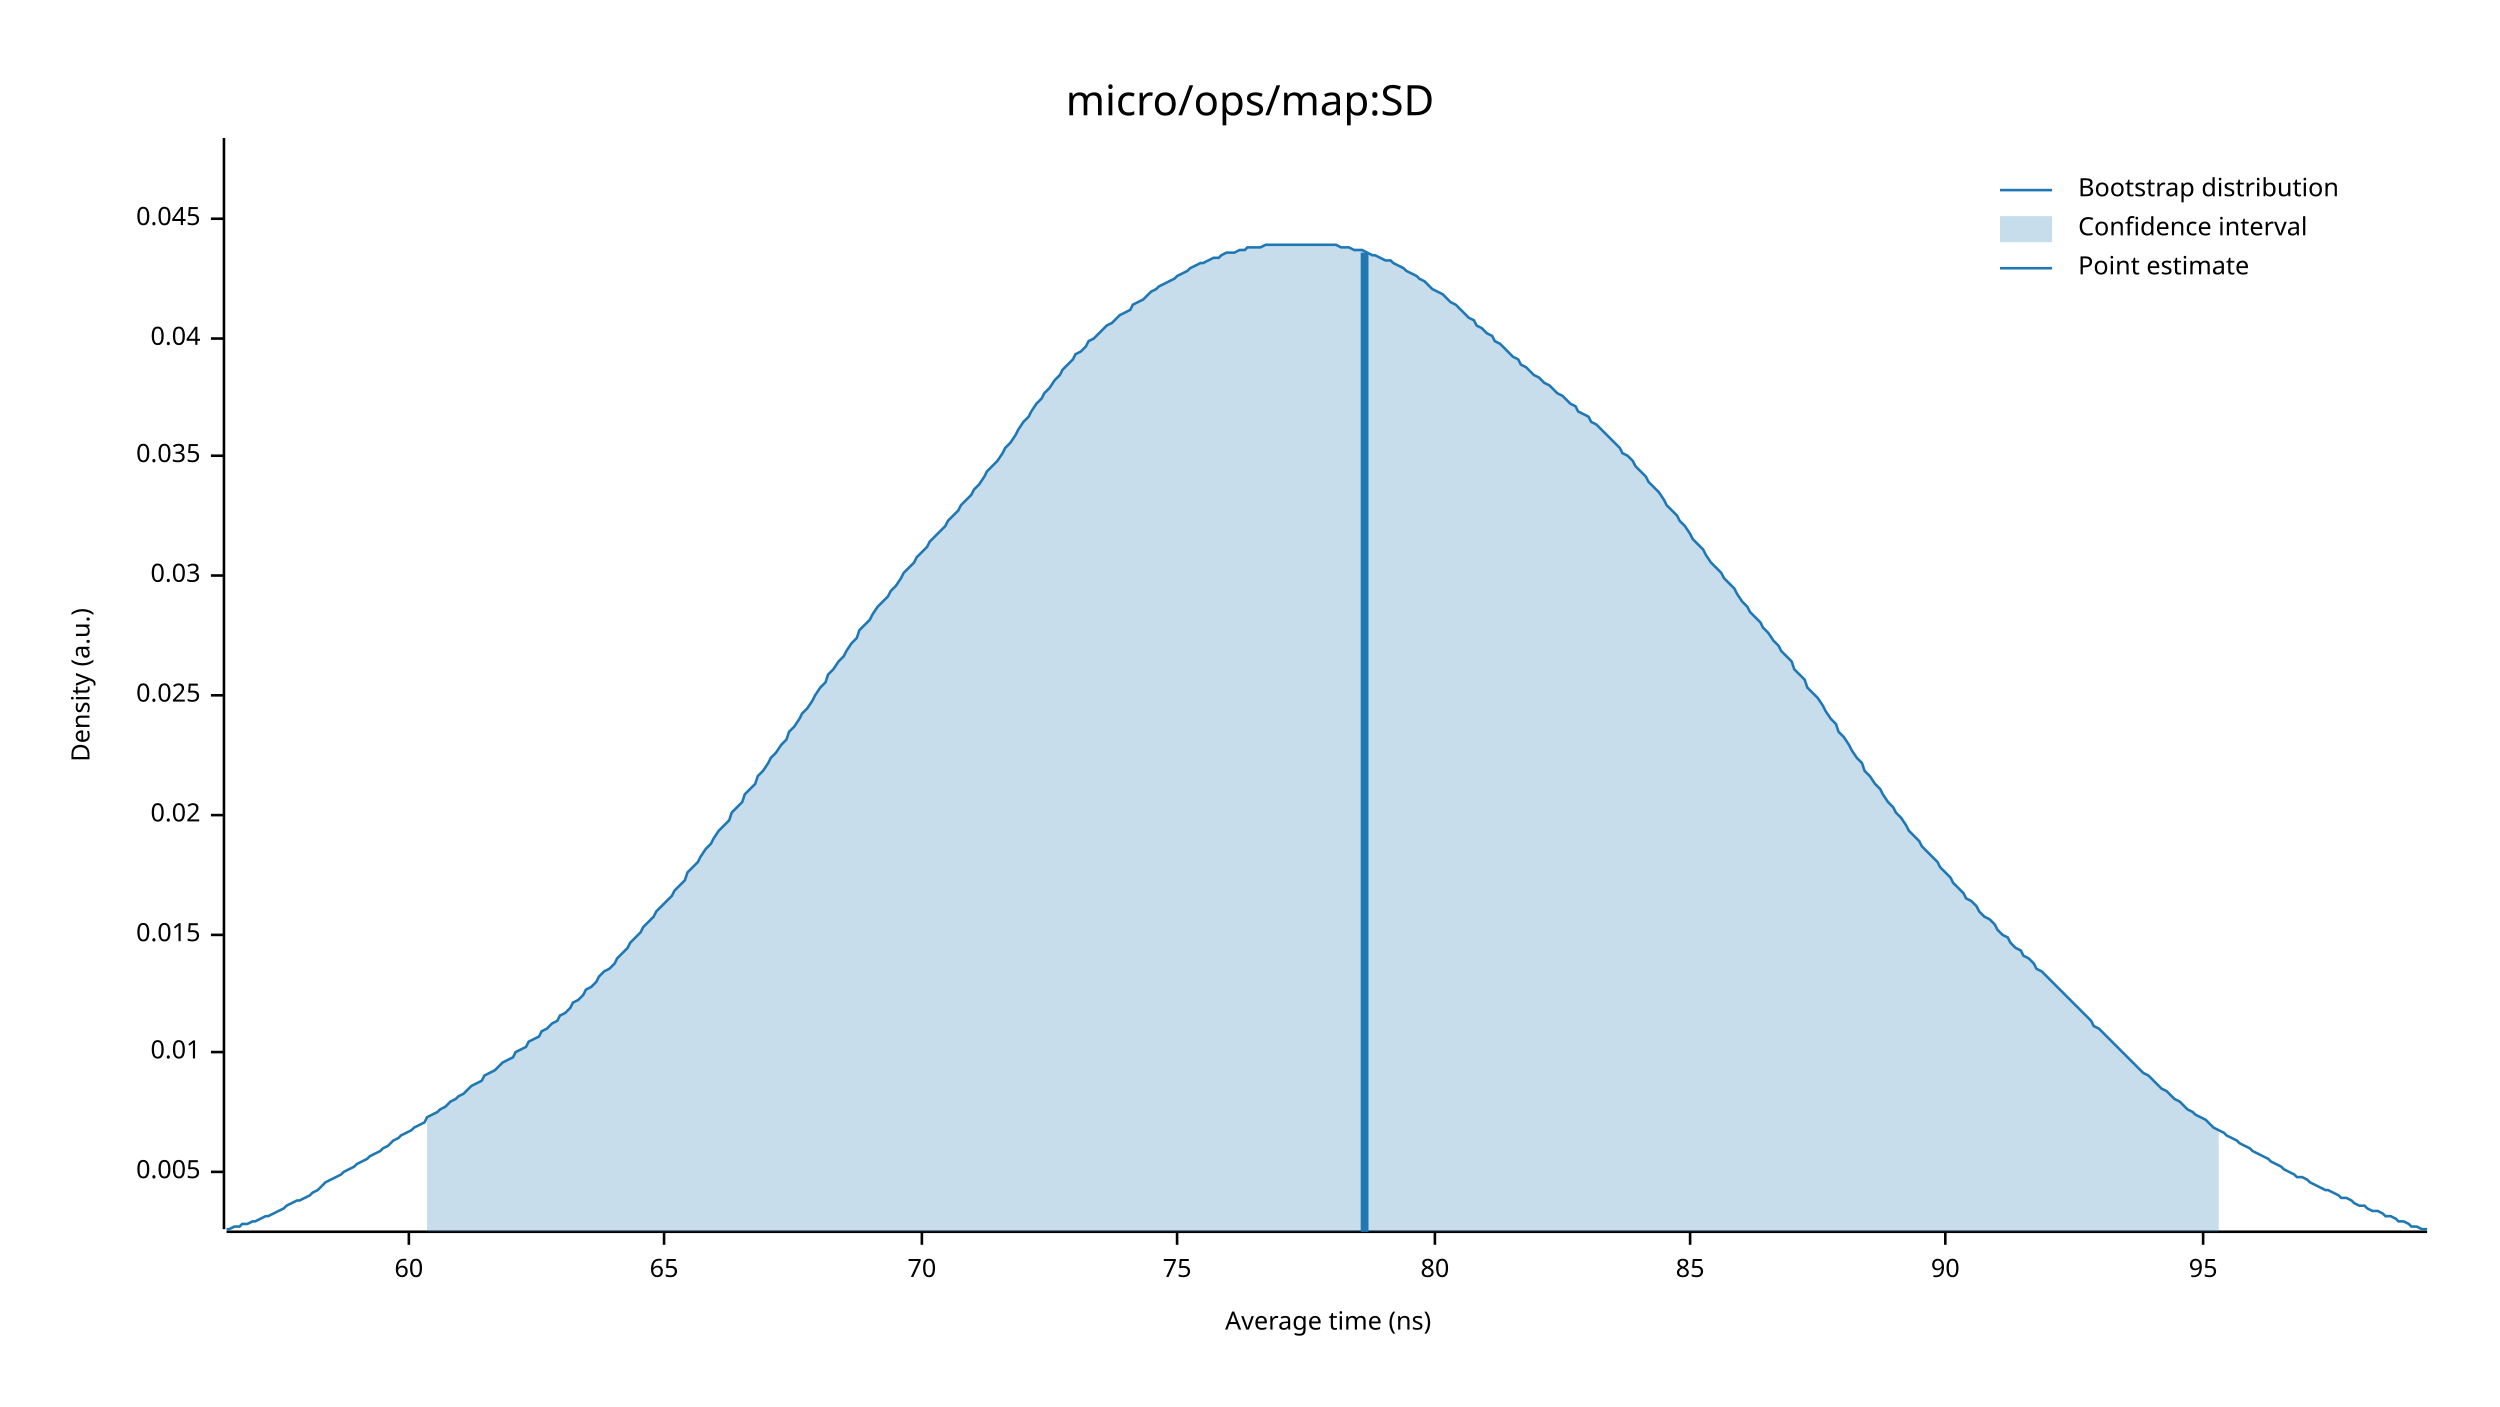
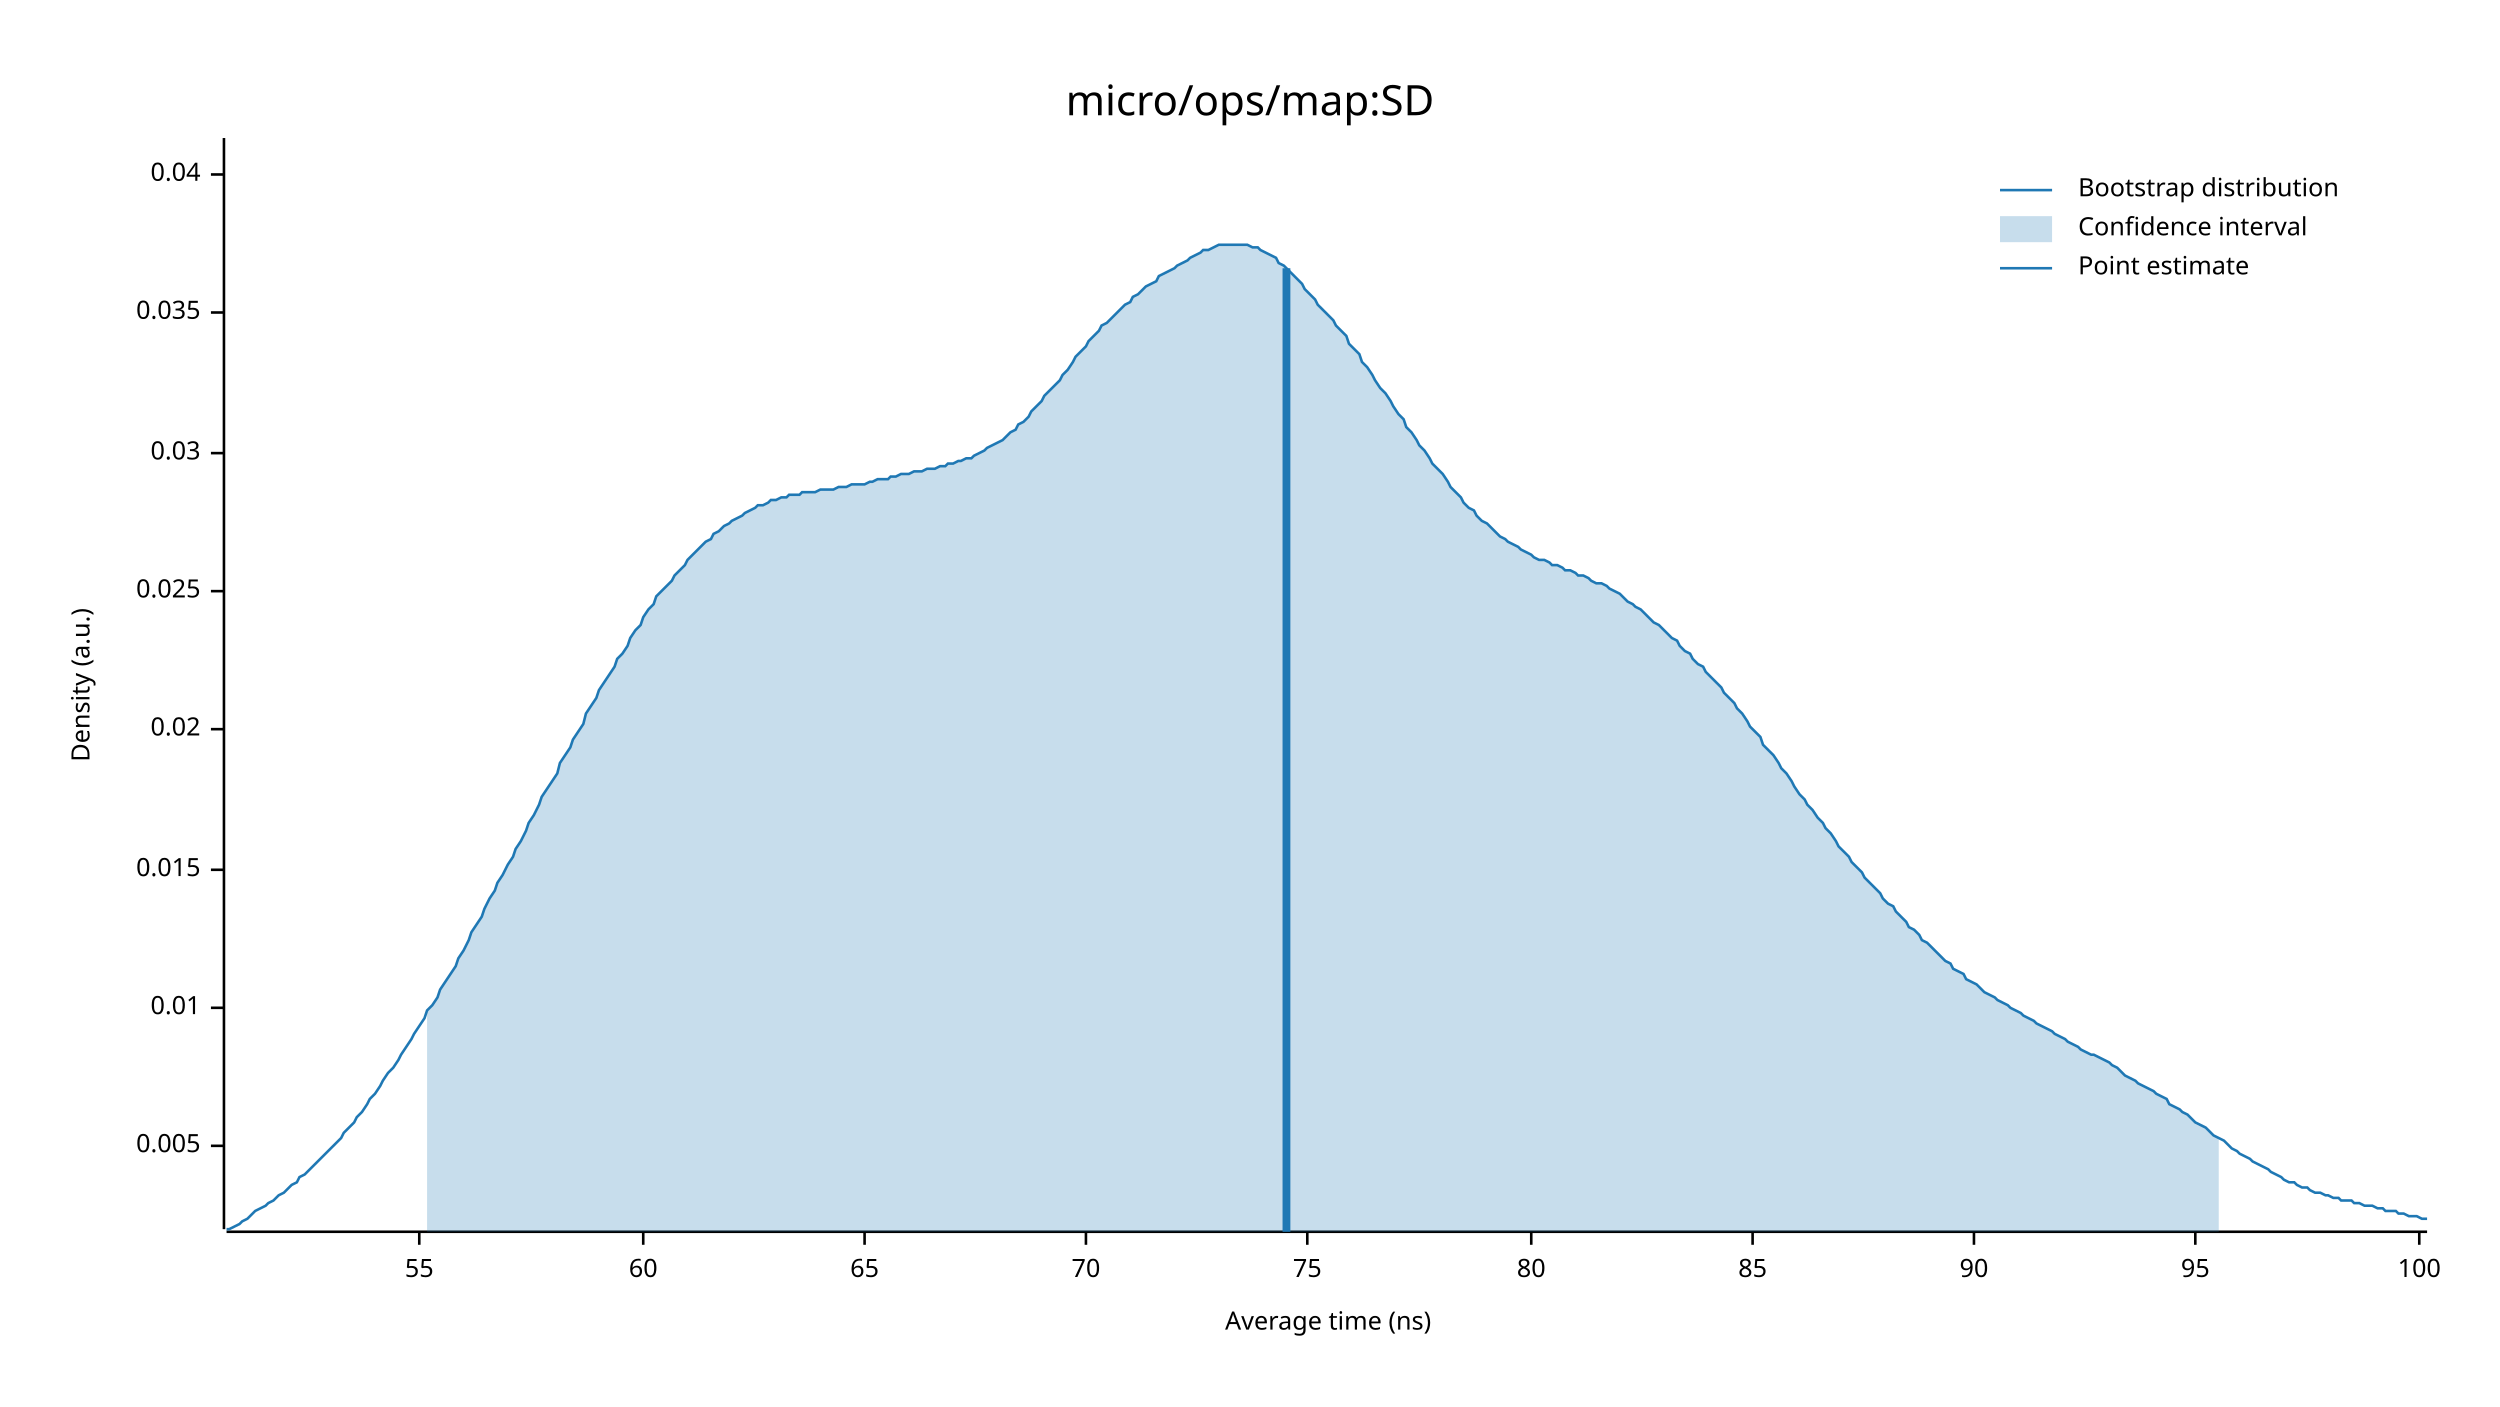
<svg xmlns="http://www.w3.org/2000/svg" width="960" height="540" viewBox="0 0 960 540">
  <text x="480" y="32" dy="0.76em" text-anchor="middle" font-family="sans-serif" font-size="16.129" opacity="1" fill="#000000">
micro/ops/map:SD
</text>
  <text x="27" y="263" dy="0.76em" text-anchor="middle" font-family="sans-serif" font-size="9.677" opacity="1" fill="#000000" transform="rotate(270, 27, 263)">
Density (a.u.)
</text>
  <text x="510" y="513" dy="-0.5ex" text-anchor="middle" font-family="sans-serif" font-size="9.677" opacity="1" fill="#000000">
Average time (ns)
</text>
  <polyline fill="none" opacity="1" stroke="#000000" stroke-width="1" points="86,53 86,472 " />
-   <text x="77" y="450" dy="0.5ex" text-anchor="end" font-family="sans-serif" font-size="9.677" opacity="1" fill="#000000">
+   <text x="77" y="440" dy="0.5ex" text-anchor="end" font-family="sans-serif" font-size="9.677" opacity="1" fill="#000000">
0.005
</text>
-   <polyline fill="none" opacity="1" stroke="#000000" stroke-width="1" points="81,450 86,450 " />
-   <text x="77" y="404" dy="0.5ex" text-anchor="end" font-family="sans-serif" font-size="9.677" opacity="1" fill="#000000">
+   <polyline fill="none" opacity="1" stroke="#000000" stroke-width="1" points="81,440 86,440 " />
+   <text x="77" y="387" dy="0.5ex" text-anchor="end" font-family="sans-serif" font-size="9.677" opacity="1" fill="#000000">
0.01
</text>
-   <polyline fill="none" opacity="1" stroke="#000000" stroke-width="1" points="81,404 86,404 " />
-   <text x="77" y="359" dy="0.5ex" text-anchor="end" font-family="sans-serif" font-size="9.677" opacity="1" fill="#000000">
+   <polyline fill="none" opacity="1" stroke="#000000" stroke-width="1" points="81,387 86,387 " />
+   <text x="77" y="334" dy="0.5ex" text-anchor="end" font-family="sans-serif" font-size="9.677" opacity="1" fill="#000000">
0.015
</text>
-   <polyline fill="none" opacity="1" stroke="#000000" stroke-width="1" points="81,359 86,359 " />
-   <text x="77" y="313" dy="0.5ex" text-anchor="end" font-family="sans-serif" font-size="9.677" opacity="1" fill="#000000">
+   <polyline fill="none" opacity="1" stroke="#000000" stroke-width="1" points="81,334 86,334 " />
+   <text x="77" y="280" dy="0.5ex" text-anchor="end" font-family="sans-serif" font-size="9.677" opacity="1" fill="#000000">
0.02
</text>
-   <polyline fill="none" opacity="1" stroke="#000000" stroke-width="1" points="81,313 86,313 " />
-   <text x="77" y="267" dy="0.5ex" text-anchor="end" font-family="sans-serif" font-size="9.677" opacity="1" fill="#000000">
+   <polyline fill="none" opacity="1" stroke="#000000" stroke-width="1" points="81,280 86,280 " />
+   <text x="77" y="227" dy="0.5ex" text-anchor="end" font-family="sans-serif" font-size="9.677" opacity="1" fill="#000000">
0.025
</text>
-   <polyline fill="none" opacity="1" stroke="#000000" stroke-width="1" points="81,267 86,267 " />
-   <text x="77" y="221" dy="0.5ex" text-anchor="end" font-family="sans-serif" font-size="9.677" opacity="1" fill="#000000">
+   <polyline fill="none" opacity="1" stroke="#000000" stroke-width="1" points="81,227 86,227 " />
+   <text x="77" y="174" dy="0.5ex" text-anchor="end" font-family="sans-serif" font-size="9.677" opacity="1" fill="#000000">
0.03
</text>
-   <polyline fill="none" opacity="1" stroke="#000000" stroke-width="1" points="81,221 86,221 " />
-   <text x="77" y="175" dy="0.5ex" text-anchor="end" font-family="sans-serif" font-size="9.677" opacity="1" fill="#000000">
+   <polyline fill="none" opacity="1" stroke="#000000" stroke-width="1" points="81,174 86,174 " />
+   <text x="77" y="120" dy="0.5ex" text-anchor="end" font-family="sans-serif" font-size="9.677" opacity="1" fill="#000000">
0.035
</text>
-   <polyline fill="none" opacity="1" stroke="#000000" stroke-width="1" points="81,175 86,175 " />
-   <text x="77" y="130" dy="0.5ex" text-anchor="end" font-family="sans-serif" font-size="9.677" opacity="1" fill="#000000">
+   <polyline fill="none" opacity="1" stroke="#000000" stroke-width="1" points="81,120 86,120 " />
+   <text x="77" y="67" dy="0.5ex" text-anchor="end" font-family="sans-serif" font-size="9.677" opacity="1" fill="#000000">
0.04
</text>
-   <polyline fill="none" opacity="1" stroke="#000000" stroke-width="1" points="81,130 86,130 " />
-   <text x="77" y="84" dy="0.5ex" text-anchor="end" font-family="sans-serif" font-size="9.677" opacity="1" fill="#000000">
- 0.045
+   <polyline fill="none" opacity="1" stroke="#000000" stroke-width="1" points="81,67 86,67 " />
+   <polyline fill="none" opacity="1" stroke="#000000" stroke-width="1" points="87,473 932,473 " />
+   <text x="161" y="483" dy="0.76em" text-anchor="middle" font-family="sans-serif" font-size="9.677" opacity="1" fill="#000000">
+ 55
</text>
-   <polyline fill="none" opacity="1" stroke="#000000" stroke-width="1" points="81,84 86,84 " />
-   <polyline fill="none" opacity="1" stroke="#000000" stroke-width="1" points="87,473 932,473 " />
-   <text x="157" y="483" dy="0.76em" text-anchor="middle" font-family="sans-serif" font-size="9.677" opacity="1" fill="#000000">
+   <polyline fill="none" opacity="1" stroke="#000000" stroke-width="1" points="161,473 161,478 " />
+   <text x="247" y="483" dy="0.76em" text-anchor="middle" font-family="sans-serif" font-size="9.677" opacity="1" fill="#000000">
60
</text>
-   <polyline fill="none" opacity="1" stroke="#000000" stroke-width="1" points="157,473 157,478 " />
-   <text x="255" y="483" dy="0.76em" text-anchor="middle" font-family="sans-serif" font-size="9.677" opacity="1" fill="#000000">
+   <polyline fill="none" opacity="1" stroke="#000000" stroke-width="1" points="247,473 247,478 " />
+   <text x="332" y="483" dy="0.76em" text-anchor="middle" font-family="sans-serif" font-size="9.677" opacity="1" fill="#000000">
65
</text>
-   <polyline fill="none" opacity="1" stroke="#000000" stroke-width="1" points="255,473 255,478 " />
-   <text x="354" y="483" dy="0.76em" text-anchor="middle" font-family="sans-serif" font-size="9.677" opacity="1" fill="#000000">
+   <polyline fill="none" opacity="1" stroke="#000000" stroke-width="1" points="332,473 332,478 " />
+   <text x="417" y="483" dy="0.76em" text-anchor="middle" font-family="sans-serif" font-size="9.677" opacity="1" fill="#000000">
70
</text>
-   <polyline fill="none" opacity="1" stroke="#000000" stroke-width="1" points="354,473 354,478 " />
-   <text x="452" y="483" dy="0.76em" text-anchor="middle" font-family="sans-serif" font-size="9.677" opacity="1" fill="#000000">
+   <polyline fill="none" opacity="1" stroke="#000000" stroke-width="1" points="417,473 417,478 " />
+   <text x="502" y="483" dy="0.76em" text-anchor="middle" font-family="sans-serif" font-size="9.677" opacity="1" fill="#000000">
75
</text>
-   <polyline fill="none" opacity="1" stroke="#000000" stroke-width="1" points="452,473 452,478 " />
-   <text x="551" y="483" dy="0.76em" text-anchor="middle" font-family="sans-serif" font-size="9.677" opacity="1" fill="#000000">
+   <polyline fill="none" opacity="1" stroke="#000000" stroke-width="1" points="502,473 502,478 " />
+   <text x="588" y="483" dy="0.76em" text-anchor="middle" font-family="sans-serif" font-size="9.677" opacity="1" fill="#000000">
80
</text>
-   <polyline fill="none" opacity="1" stroke="#000000" stroke-width="1" points="551,473 551,478 " />
-   <text x="649" y="483" dy="0.76em" text-anchor="middle" font-family="sans-serif" font-size="9.677" opacity="1" fill="#000000">
+   <polyline fill="none" opacity="1" stroke="#000000" stroke-width="1" points="588,473 588,478 " />
+   <text x="673" y="483" dy="0.76em" text-anchor="middle" font-family="sans-serif" font-size="9.677" opacity="1" fill="#000000">
85
</text>
-   <polyline fill="none" opacity="1" stroke="#000000" stroke-width="1" points="649,473 649,478 " />
-   <text x="747" y="483" dy="0.76em" text-anchor="middle" font-family="sans-serif" font-size="9.677" opacity="1" fill="#000000">
+   <polyline fill="none" opacity="1" stroke="#000000" stroke-width="1" points="673,473 673,478 " />
+   <text x="758" y="483" dy="0.76em" text-anchor="middle" font-family="sans-serif" font-size="9.677" opacity="1" fill="#000000">
90
</text>
-   <polyline fill="none" opacity="1" stroke="#000000" stroke-width="1" points="747,473 747,478 " />
-   <text x="846" y="483" dy="0.76em" text-anchor="middle" font-family="sans-serif" font-size="9.677" opacity="1" fill="#000000">
+   <polyline fill="none" opacity="1" stroke="#000000" stroke-width="1" points="758,473 758,478 " />
+   <text x="843" y="483" dy="0.76em" text-anchor="middle" font-family="sans-serif" font-size="9.677" opacity="1" fill="#000000">
95
</text>
-   <polyline fill="none" opacity="1" stroke="#000000" stroke-width="1" points="846,473 846,478 " />
-   <polyline fill="none" opacity="1" stroke="#1F78B4" stroke-width="1" points="87,472 88,472 90,471 92,471 93,470 95,470 97,469 98,469 100,468 102,467 103,467 105,466 107,465 109,464 110,463 112,462 114,461 115,461 117,460 119,459 120,458 122,457 124,455 125,454 127,453 129,452 131,451 132,450 134,449 136,448 137,447 139,446 141,445 142,444 144,443 146,442 147,441 149,440 151,438 153,437 154,436 156,435 158,434 159,433 161,432 163,431 164,429 166,428 168,427 169,426 171,425 173,423 175,422 176,421 178,420 180,418 181,417 183,416 185,415 186,413 188,412 190,411 191,410 193,408 195,407 197,406 198,404 200,403 202,402 203,400 205,399 207,398 208,396 210,395 212,393 214,392 215,390 217,389 219,387 220,385 222,384 224,382 225,380 227,379 229,377 230,375 232,373 234,372 236,370 237,368 239,366 241,364 242,362 244,360 246,358 247,356 249,354 251,352 252,350 254,348 256,346 258,344 259,342 261,340 263,338 264,335 266,333 268,331 269,329 271,326 273,324 274,322 276,319 278,317 280,315 281,312 283,310 285,308 286,305 288,303 290,301 291,298 293,296 295,293 296,291 298,289 300,286 302,284 303,281 305,279 307,276 308,274 310,272 312,269 313,267 315,264 317,262 318,259 320,257 322,254 324,252 325,250 327,247 329,245 330,242 332,240 334,238 335,236 337,233 339,231 341,229 342,227 344,225 346,222 347,220 349,218 351,216 352,214 354,212 356,210 357,208 359,206 361,204 363,202 364,200 366,198 368,196 369,194 371,192 373,190 374,188 376,186 378,183 379,181 381,179 383,177 385,174 386,172 388,170 390,167 391,165 393,162 395,160 396,158 398,155 400,153 401,151 403,149 405,146 407,144 408,142 410,140 412,138 413,136 415,135 417,133 418,131 420,130 422,128 423,127 425,125 427,124 429,122 430,121 432,120 434,119 435,117 437,116 439,115 440,114 442,112 444,111 445,110 447,109 449,108 451,107 452,106 454,105 456,104 457,103 459,102 461,101 462,101 464,100 466,99 468,99 469,98 471,97 473,97 474,97 476,96 478,96 479,95 481,95 483,95 484,95 486,94 488,94 490,94 491,94 493,94 495,94 496,94 498,94 500,94 501,94 503,94 505,94 506,94 508,94 510,94 512,94 513,94 515,95 517,95 518,95 520,96 522,96 523,96 525,97 527,98 528,98 530,99 532,100 534,100 535,101 537,102 539,103 540,104 542,105 544,106 545,107 547,108 549,110 550,111 552,112 554,113 556,115 557,116 559,117 561,119 562,120 564,122 566,123 567,125 569,126 571,128 573,129 574,131 576,132 578,134 579,135 581,137 583,138 584,140 586,141 588,143 589,144 591,145 593,147 595,148 596,149 598,151 600,152 601,153 603,155 605,156 606,158 608,159 610,160 611,162 613,163 615,165 617,167 618,168 620,170 622,172 623,174 625,175 627,177 628,179 630,181 632,183 633,185 635,187 637,189 639,192 640,194 642,196 644,198 645,200 647,202 649,205 650,207 652,209 654,211 655,213 657,216 659,218 661,220 662,222 664,224 666,226 667,228 669,231 671,233 672,235 674,237 676,239 677,241 679,243 681,246 683,248 684,250 686,252 688,254 689,257 691,259 693,261 694,264 696,266 698,268 700,271 701,273 703,276 705,278 706,281 708,283 710,286 711,288 713,291 715,293 716,296 718,298 720,301 722,303 723,305 725,308 727,310 728,312 730,314 732,317 733,319 735,321 737,323 738,325 740,327 742,329 744,331 745,333 747,335 749,337 750,339 752,341 754,343 755,345 757,346 759,348 760,350 762,352 764,353 766,355 767,357 769,359 771,360 772,362 774,364 776,365 777,367 779,368 781,370 782,372 784,373 786,375 788,377 789,378 791,380 793,382 794,383 796,385 798,387 799,388 801,390 803,392 804,394 806,395 808,397 810,399 811,400 813,402 815,404 816,405 818,407 820,409 821,410 823,412 825,413 827,415 828,416 830,418 832,419 833,420 835,422 837,423 838,424 840,426 842,427 843,428 845,429 847,430 849,432 850,433 852,434 854,435 855,436 857,437 859,438 860,439 862,440 864,441 865,442 867,443 869,444 871,445 872,446 874,447 876,448 877,449 879,450 881,451 882,452 884,452 886,453 887,454 889,455 891,456 893,457 894,457 896,458 898,459 899,460 901,460 903,461 904,462 906,463 908,463 909,464 911,465 913,465 915,466 916,467 918,467 920,468 921,469 923,469 925,470 926,471 928,471 930,472 932,472 " />
-   <polygon opacity="0.25" fill="#1F78B4" points="164,429 166,428 168,427 169,426 171,425 173,423 175,422 176,421 178,420 180,418 181,417 183,416 185,415 186,413 188,412 190,411 191,410 193,408 195,407 197,406 198,404 200,403 202,402 203,400 205,399 207,398 208,396 210,395 212,393 214,392 215,390 217,389 219,387 220,385 222,384 224,382 225,380 227,379 229,377 230,375 232,373 234,372 236,370 237,368 239,366 241,364 242,362 244,360 246,358 247,356 249,354 251,352 252,350 254,348 256,346 258,344 259,342 261,340 263,338 264,335 266,333 268,331 269,329 271,326 273,324 274,322 276,319 278,317 280,315 281,312 283,310 285,308 286,305 288,303 290,301 291,298 293,296 295,293 296,291 298,289 300,286 302,284 303,281 305,279 307,276 308,274 310,272 312,269 313,267 315,264 317,262 318,259 320,257 322,254 324,252 325,250 327,247 329,245 330,242 332,240 334,238 335,236 337,233 339,231 341,229 342,227 344,225 346,222 347,220 349,218 351,216 352,214 354,212 356,210 357,208 359,206 361,204 363,202 364,200 366,198 368,196 369,194 371,192 373,190 374,188 376,186 378,183 379,181 381,179 383,177 385,174 386,172 388,170 390,167 391,165 393,162 395,160 396,158 398,155 400,153 401,151 403,149 405,146 407,144 408,142 410,140 412,138 413,136 415,135 417,133 418,131 420,130 422,128 423,127 425,125 427,124 429,122 430,121 432,120 434,119 435,117 437,116 439,115 440,114 442,112 444,111 445,110 447,109 449,108 451,107 452,106 454,105 456,104 457,103 459,102 461,101 462,101 464,100 466,99 468,99 469,98 471,97 473,97 474,97 476,96 478,96 479,95 481,95 483,95 484,95 486,94 488,94 490,94 491,94 493,94 495,94 496,94 498,94 500,94 501,94 503,94 505,94 506,94 508,94 510,94 512,94 513,94 515,95 517,95 518,95 520,96 522,96 523,96 525,97 527,98 528,98 530,99 532,100 534,100 535,101 537,102 539,103 540,104 542,105 544,106 545,107 547,108 549,110 550,111 552,112 554,113 556,115 557,116 559,117 561,119 562,120 564,122 566,123 567,125 569,126 571,128 573,129 574,131 576,132 578,134 579,135 581,137 583,138 584,140 586,141 588,143 589,144 591,145 593,147 595,148 596,149 598,151 600,152 601,153 603,155 605,156 606,158 608,159 610,160 611,162 613,163 615,165 617,167 618,168 620,170 622,172 623,174 625,175 627,177 628,179 630,181 632,183 633,185 635,187 637,189 639,192 640,194 642,196 644,198 645,200 647,202 649,205 650,207 652,209 654,211 655,213 657,216 659,218 661,220 662,222 664,224 666,226 667,228 669,231 671,233 672,235 674,237 676,239 677,241 679,243 681,246 683,248 684,250 686,252 688,254 689,257 691,259 693,261 694,264 696,266 698,268 700,271 701,273 703,276 705,278 706,281 708,283 710,286 711,288 713,291 715,293 716,296 718,298 720,301 722,303 723,305 725,308 727,310 728,312 730,314 732,317 733,319 735,321 737,323 738,325 740,327 742,329 744,331 745,333 747,335 749,337 750,339 752,341 754,343 755,345 757,346 759,348 760,350 762,352 764,353 766,355 767,357 769,359 771,360 772,362 774,364 776,365 777,367 779,368 781,370 782,372 784,373 786,375 788,377 789,378 791,380 793,382 794,383 796,385 798,387 799,388 801,390 803,392 804,394 806,395 808,397 810,399 811,400 813,402 815,404 816,405 818,407 820,409 821,410 823,412 825,413 827,415 828,416 830,418 832,419 833,420 835,422 837,423 838,424 840,426 842,427 843,428 845,429 847,430 849,432 850,433 852,434 852,473 164,473 " />
-   <polyline fill="none" opacity="1" stroke="#1F78B4" stroke-width="3" points="524,473 524,97 " />
+   <polyline fill="none" opacity="1" stroke="#000000" stroke-width="1" points="843,473 843,478 " />
+   <text x="929" y="483" dy="0.76em" text-anchor="middle" font-family="sans-serif" font-size="9.677" opacity="1" fill="#000000">
+ 100
+ </text>
+   <polyline fill="none" opacity="1" stroke="#000000" stroke-width="1" points="929,473 929,478 " />
+   <polyline fill="none" opacity="1" stroke="#1F78B4" stroke-width="1" points="87,472 88,472 90,471 92,470 93,469 95,468 97,466 98,465 100,464 102,463 103,462 105,461 107,459 109,458 110,457 112,455 114,454 115,452 117,451 119,449 120,448 122,446 124,444 125,443 127,441 129,439 131,437 132,435 134,433 136,431 137,429 139,427 141,424 142,422 144,420 146,417 147,415 149,412 151,410 153,407 154,405 156,402 158,399 159,397 161,394 163,391 164,388 166,386 168,383 169,380 171,377 173,374 175,371 176,368 178,365 180,361 181,358 183,355 185,352 186,349 188,345 190,342 191,339 193,336 195,332 197,329 198,326 200,323 202,319 203,316 205,313 207,309 208,306 210,303 212,300 214,297 215,293 217,290 219,287 220,284 222,281 224,278 225,274 227,271 229,268 230,265 232,262 234,259 236,256 237,253 239,251 241,248 242,245 244,242 246,240 247,237 249,234 251,232 252,229 254,227 256,225 258,223 259,221 261,219 263,217 264,215 266,213 268,211 269,210 271,208 273,207 274,205 276,204 278,202 280,201 281,200 283,199 285,198 286,197 288,196 290,195 291,194 293,194 295,193 296,192 298,192 300,191 302,191 303,190 305,190 307,190 308,189 310,189 312,189 313,189 315,188 317,188 318,188 320,188 322,187 324,187 325,187 327,186 329,186 330,186 332,186 334,185 335,185 337,184 339,184 341,184 342,183 344,183 346,182 347,182 349,182 351,181 352,181 354,181 356,180 357,180 359,180 361,179 363,179 364,178 366,178 368,177 369,177 371,176 373,176 374,175 376,174 378,173 379,172 381,171 383,170 385,169 386,168 388,166 390,165 391,163 393,162 395,160 396,158 398,156 400,154 401,152 403,150 405,148 407,146 408,144 410,142 412,139 413,137 415,135 417,133 418,131 420,129 422,127 423,125 425,124 427,122 429,120 430,119 432,117 434,116 435,114 437,113 439,111 440,110 442,109 444,108 445,106 447,105 449,104 451,103 452,102 454,101 456,100 457,99 459,98 461,97 462,96 464,96 466,95 468,94 469,94 471,94 473,94 474,94 476,94 478,94 479,94 481,95 483,95 484,96 486,97 488,98 490,99 491,101 493,102 495,104 496,105 498,107 500,109 501,111 503,113 505,115 506,117 508,119 510,121 512,123 513,125 515,127 517,129 518,132 520,134 522,136 523,139 525,141 527,144 528,146 530,149 532,151 534,154 535,156 537,159 539,161 540,164 542,166 544,169 545,171 547,173 549,176 550,178 552,180 554,182 556,185 557,187 559,189 561,191 562,193 564,195 566,196 567,198 569,200 571,201 573,203 574,204 576,206 578,207 579,208 581,209 583,210 584,211 586,212 588,213 589,214 591,215 593,215 595,216 596,217 598,217 600,218 601,219 603,219 605,220 606,221 608,221 610,222 611,223 613,224 615,224 617,225 618,226 620,227 622,228 623,229 625,231 627,232 628,233 630,234 632,236 633,237 635,239 637,240 639,242 640,243 642,245 644,246 645,248 647,250 649,251 650,253 652,255 654,256 655,258 657,260 659,262 661,264 662,266 664,268 666,270 667,272 669,274 671,277 672,279 674,281 676,283 677,286 679,288 681,290 683,293 684,295 686,297 688,300 689,302 691,305 693,307 694,309 696,311 698,314 700,316 701,318 703,320 705,323 706,325 708,327 710,329 711,331 713,333 715,335 716,337 718,339 720,341 722,343 723,345 725,347 727,348 728,350 730,352 732,354 733,356 735,357 737,359 738,361 740,362 742,364 744,366 745,367 747,369 749,370 750,372 752,373 754,374 755,376 757,377 759,378 760,379 762,381 764,382 766,383 767,384 769,385 771,386 772,387 774,388 776,389 777,390 779,391 781,392 782,393 784,394 786,395 788,396 789,397 791,398 793,399 794,400 796,401 798,402 799,403 801,404 803,405 804,405 806,406 808,407 810,408 811,409 813,410 815,412 816,413 818,414 820,415 821,416 823,417 825,418 827,419 828,420 830,421 832,422 833,424 835,425 837,426 838,427 840,428 842,430 843,431 845,432 847,433 849,435 850,436 852,437 854,438 855,439 857,441 859,442 860,443 862,444 864,445 865,446 867,447 869,448 871,449 872,450 874,451 876,452 877,453 879,454 881,454 882,455 884,456 886,456 887,457 889,458 891,458 893,459 894,459 896,460 898,460 899,461 901,461 903,461 904,462 906,462 908,463 909,463 911,463 913,464 915,464 916,465 918,465 920,465 921,466 923,466 925,467 926,467 928,467 930,468 932,468 " />
+   <polygon opacity="0.25" fill="#1F78B4" points="164,388 166,386 168,383 169,380 171,377 173,374 175,371 176,368 178,365 180,361 181,358 183,355 185,352 186,349 188,345 190,342 191,339 193,336 195,332 197,329 198,326 200,323 202,319 203,316 205,313 207,309 208,306 210,303 212,300 214,297 215,293 217,290 219,287 220,284 222,281 224,278 225,274 227,271 229,268 230,265 232,262 234,259 236,256 237,253 239,251 241,248 242,245 244,242 246,240 247,237 249,234 251,232 252,229 254,227 256,225 258,223 259,221 261,219 263,217 264,215 266,213 268,211 269,210 271,208 273,207 274,205 276,204 278,202 280,201 281,200 283,199 285,198 286,197 288,196 290,195 291,194 293,194 295,193 296,192 298,192 300,191 302,191 303,190 305,190 307,190 308,189 310,189 312,189 313,189 315,188 317,188 318,188 320,188 322,187 324,187 325,187 327,186 329,186 330,186 332,186 334,185 335,185 337,184 339,184 341,184 342,183 344,183 346,182 347,182 349,182 351,181 352,181 354,181 356,180 357,180 359,180 361,179 363,179 364,178 366,178 368,177 369,177 371,176 373,176 374,175 376,174 378,173 379,172 381,171 383,170 385,169 386,168 388,166 390,165 391,163 393,162 395,160 396,158 398,156 400,154 401,152 403,150 405,148 407,146 408,144 410,142 412,139 413,137 415,135 417,133 418,131 420,129 422,127 423,125 425,124 427,122 429,120 430,119 432,117 434,116 435,114 437,113 439,111 440,110 442,109 444,108 445,106 447,105 449,104 451,103 452,102 454,101 456,100 457,99 459,98 461,97 462,96 464,96 466,95 468,94 469,94 471,94 473,94 474,94 476,94 478,94 479,94 481,95 483,95 484,96 486,97 488,98 490,99 491,101 493,102 495,104 496,105 498,107 500,109 501,111 503,113 505,115 506,117 508,119 510,121 512,123 513,125 515,127 517,129 518,132 520,134 522,136 523,139 525,141 527,144 528,146 530,149 532,151 534,154 535,156 537,159 539,161 540,164 542,166 544,169 545,171 547,173 549,176 550,178 552,180 554,182 556,185 557,187 559,189 561,191 562,193 564,195 566,196 567,198 569,200 571,201 573,203 574,204 576,206 578,207 579,208 581,209 583,210 584,211 586,212 588,213 589,214 591,215 593,215 595,216 596,217 598,217 600,218 601,219 603,219 605,220 606,221 608,221 610,222 611,223 613,224 615,224 617,225 618,226 620,227 622,228 623,229 625,231 627,232 628,233 630,234 632,236 633,237 635,239 637,240 639,242 640,243 642,245 644,246 645,248 647,250 649,251 650,253 652,255 654,256 655,258 657,260 659,262 661,264 662,266 664,268 666,270 667,272 669,274 671,277 672,279 674,281 676,283 677,286 679,288 681,290 683,293 684,295 686,297 688,300 689,302 691,305 693,307 694,309 696,311 698,314 700,316 701,318 703,320 705,323 706,325 708,327 710,329 711,331 713,333 715,335 716,337 718,339 720,341 722,343 723,345 725,347 727,348 728,350 730,352 732,354 733,356 735,357 737,359 738,361 740,362 742,364 744,366 745,367 747,369 749,370 750,372 752,373 754,374 755,376 757,377 759,378 760,379 762,381 764,382 766,383 767,384 769,385 771,386 772,387 774,388 776,389 777,390 779,391 781,392 782,393 784,394 786,395 788,396 789,397 791,398 793,399 794,400 796,401 798,402 799,403 801,404 803,405 804,405 806,406 808,407 810,408 811,409 813,410 815,412 816,413 818,414 820,415 821,416 823,417 825,418 827,419 828,420 830,421 832,422 833,424 835,425 837,426 838,427 840,428 842,430 843,431 845,432 847,433 849,435 850,436 852,437 852,473 164,473 " />
+   <polyline fill="none" opacity="1" stroke="#1F78B4" stroke-width="3" points="494,473 494,103 " />
  <text x="798" y="68" dy="0.76em" text-anchor="start" font-family="sans-serif" font-size="9.677" opacity="1" fill="#000000">
Bootstrap distribution
</text>
  <text x="798" y="83" dy="0.76em" text-anchor="start" font-family="sans-serif" font-size="9.677" opacity="1" fill="#000000">
Confidence interval
</text>
  <text x="798" y="98" dy="0.76em" text-anchor="start" font-family="sans-serif" font-size="9.677" opacity="1" fill="#000000">
Point estimate
</text>
  <polyline fill="none" opacity="1" stroke="#1F78B4" stroke-width="1" points="768,73 788,73 " />
  <rect x="768" y="83" width="20" height="10" opacity="0.25" fill="#1F78B4" stroke="none" />
  <polyline fill="none" opacity="1" stroke="#1F78B4" stroke-width="1" points="768,103 788,103 " />
</svg>
